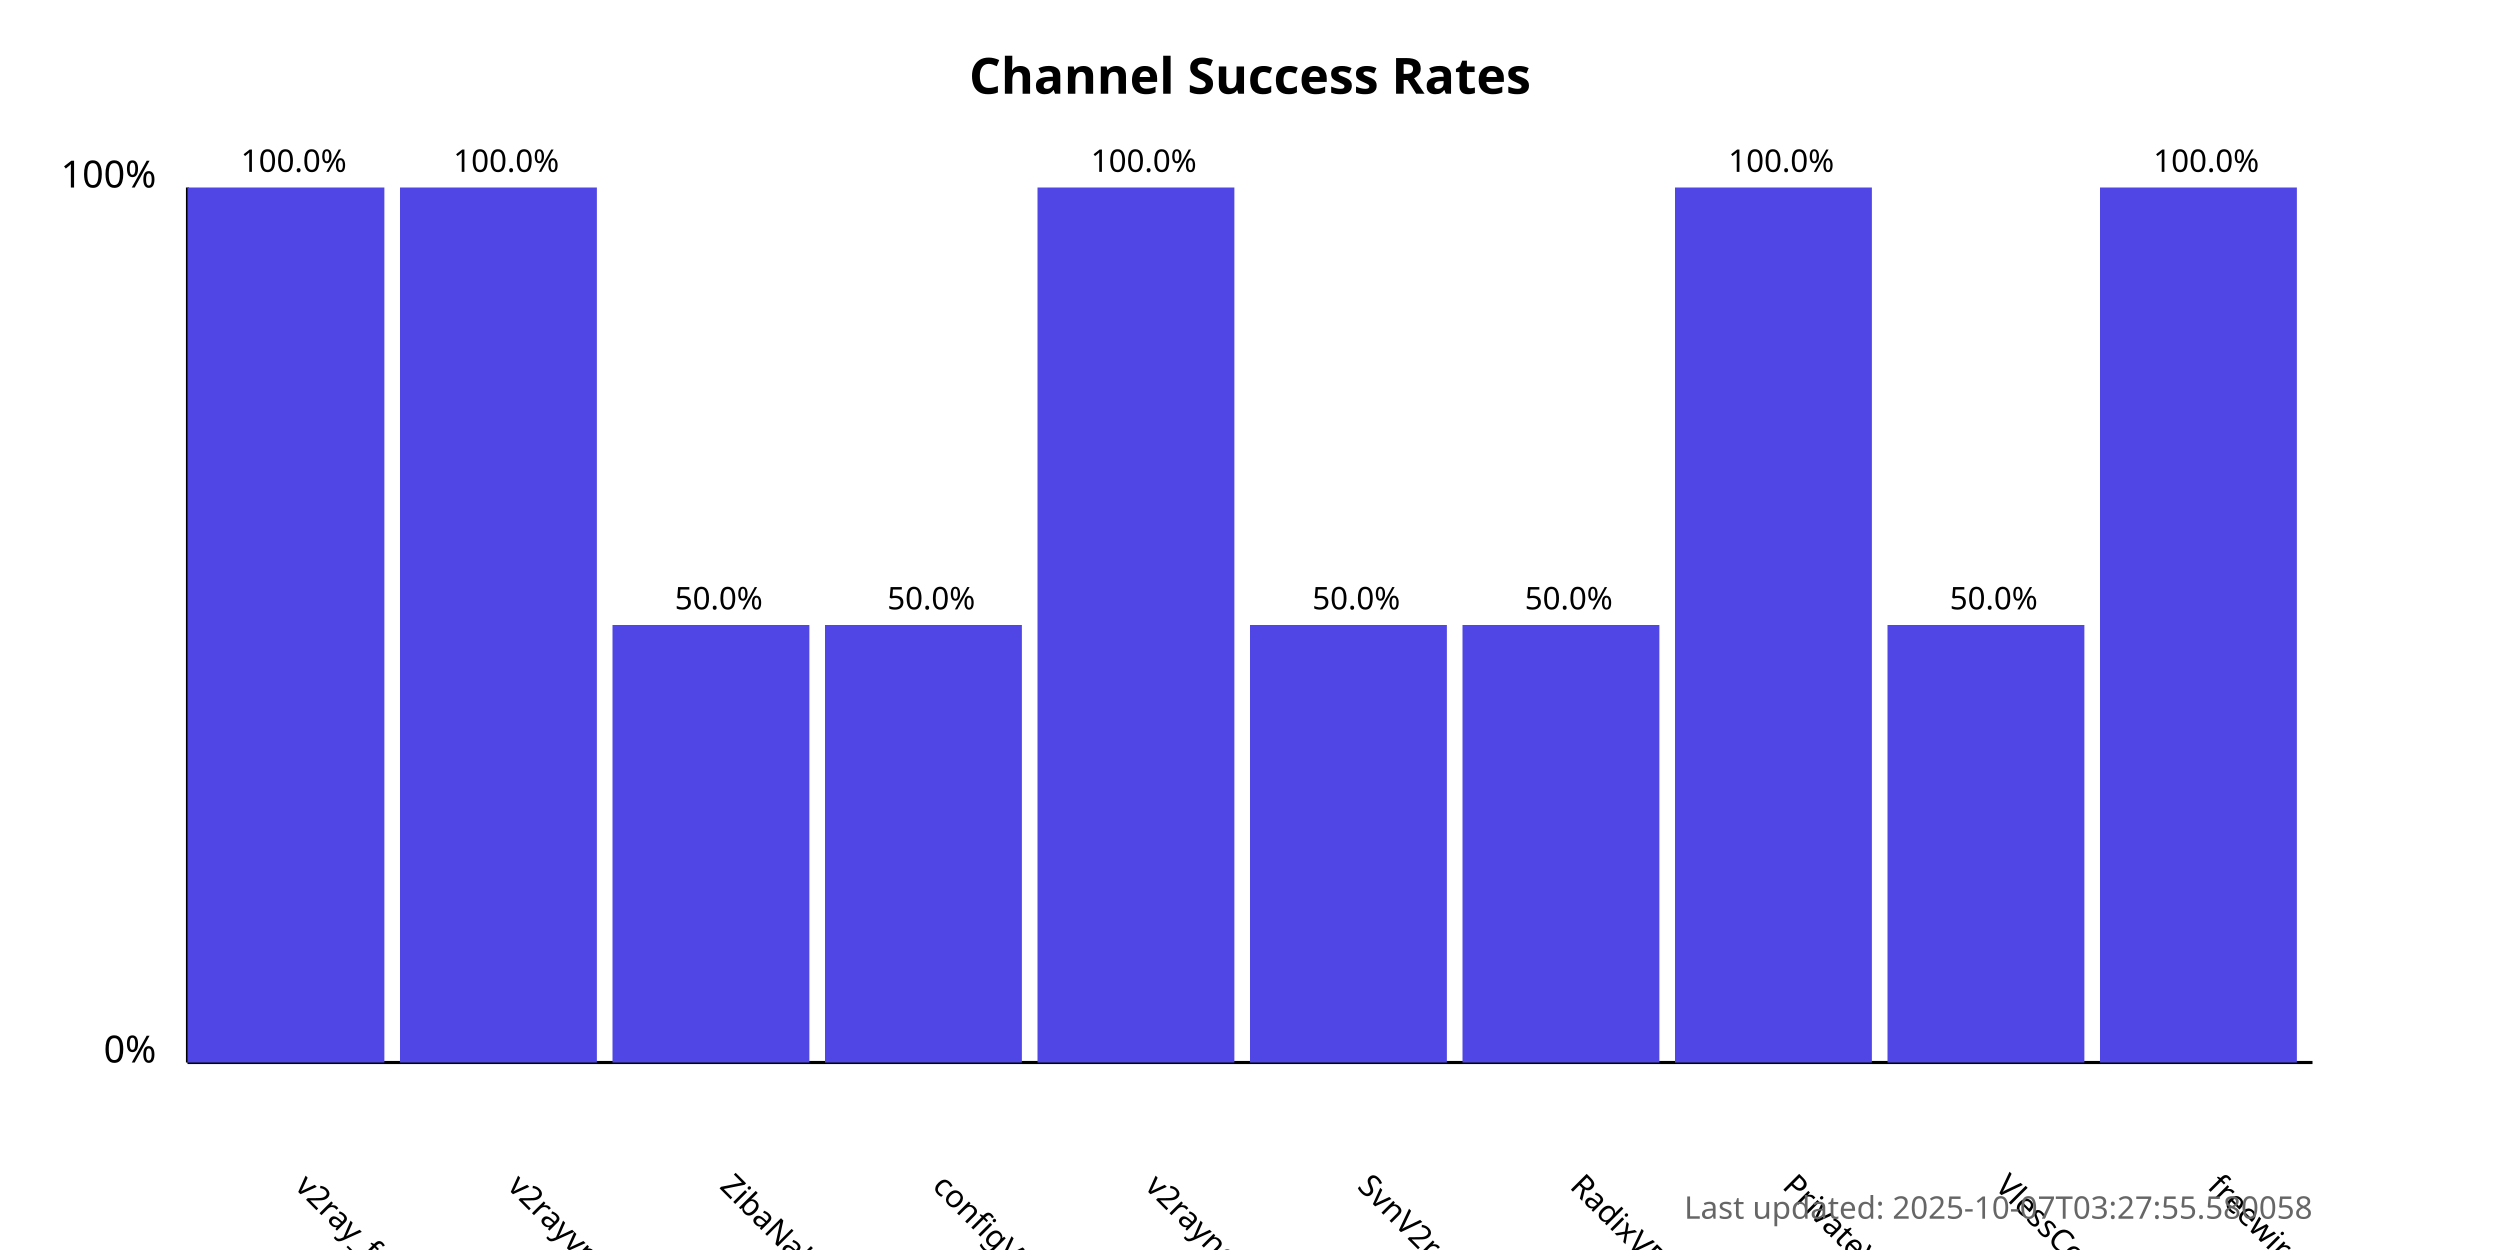
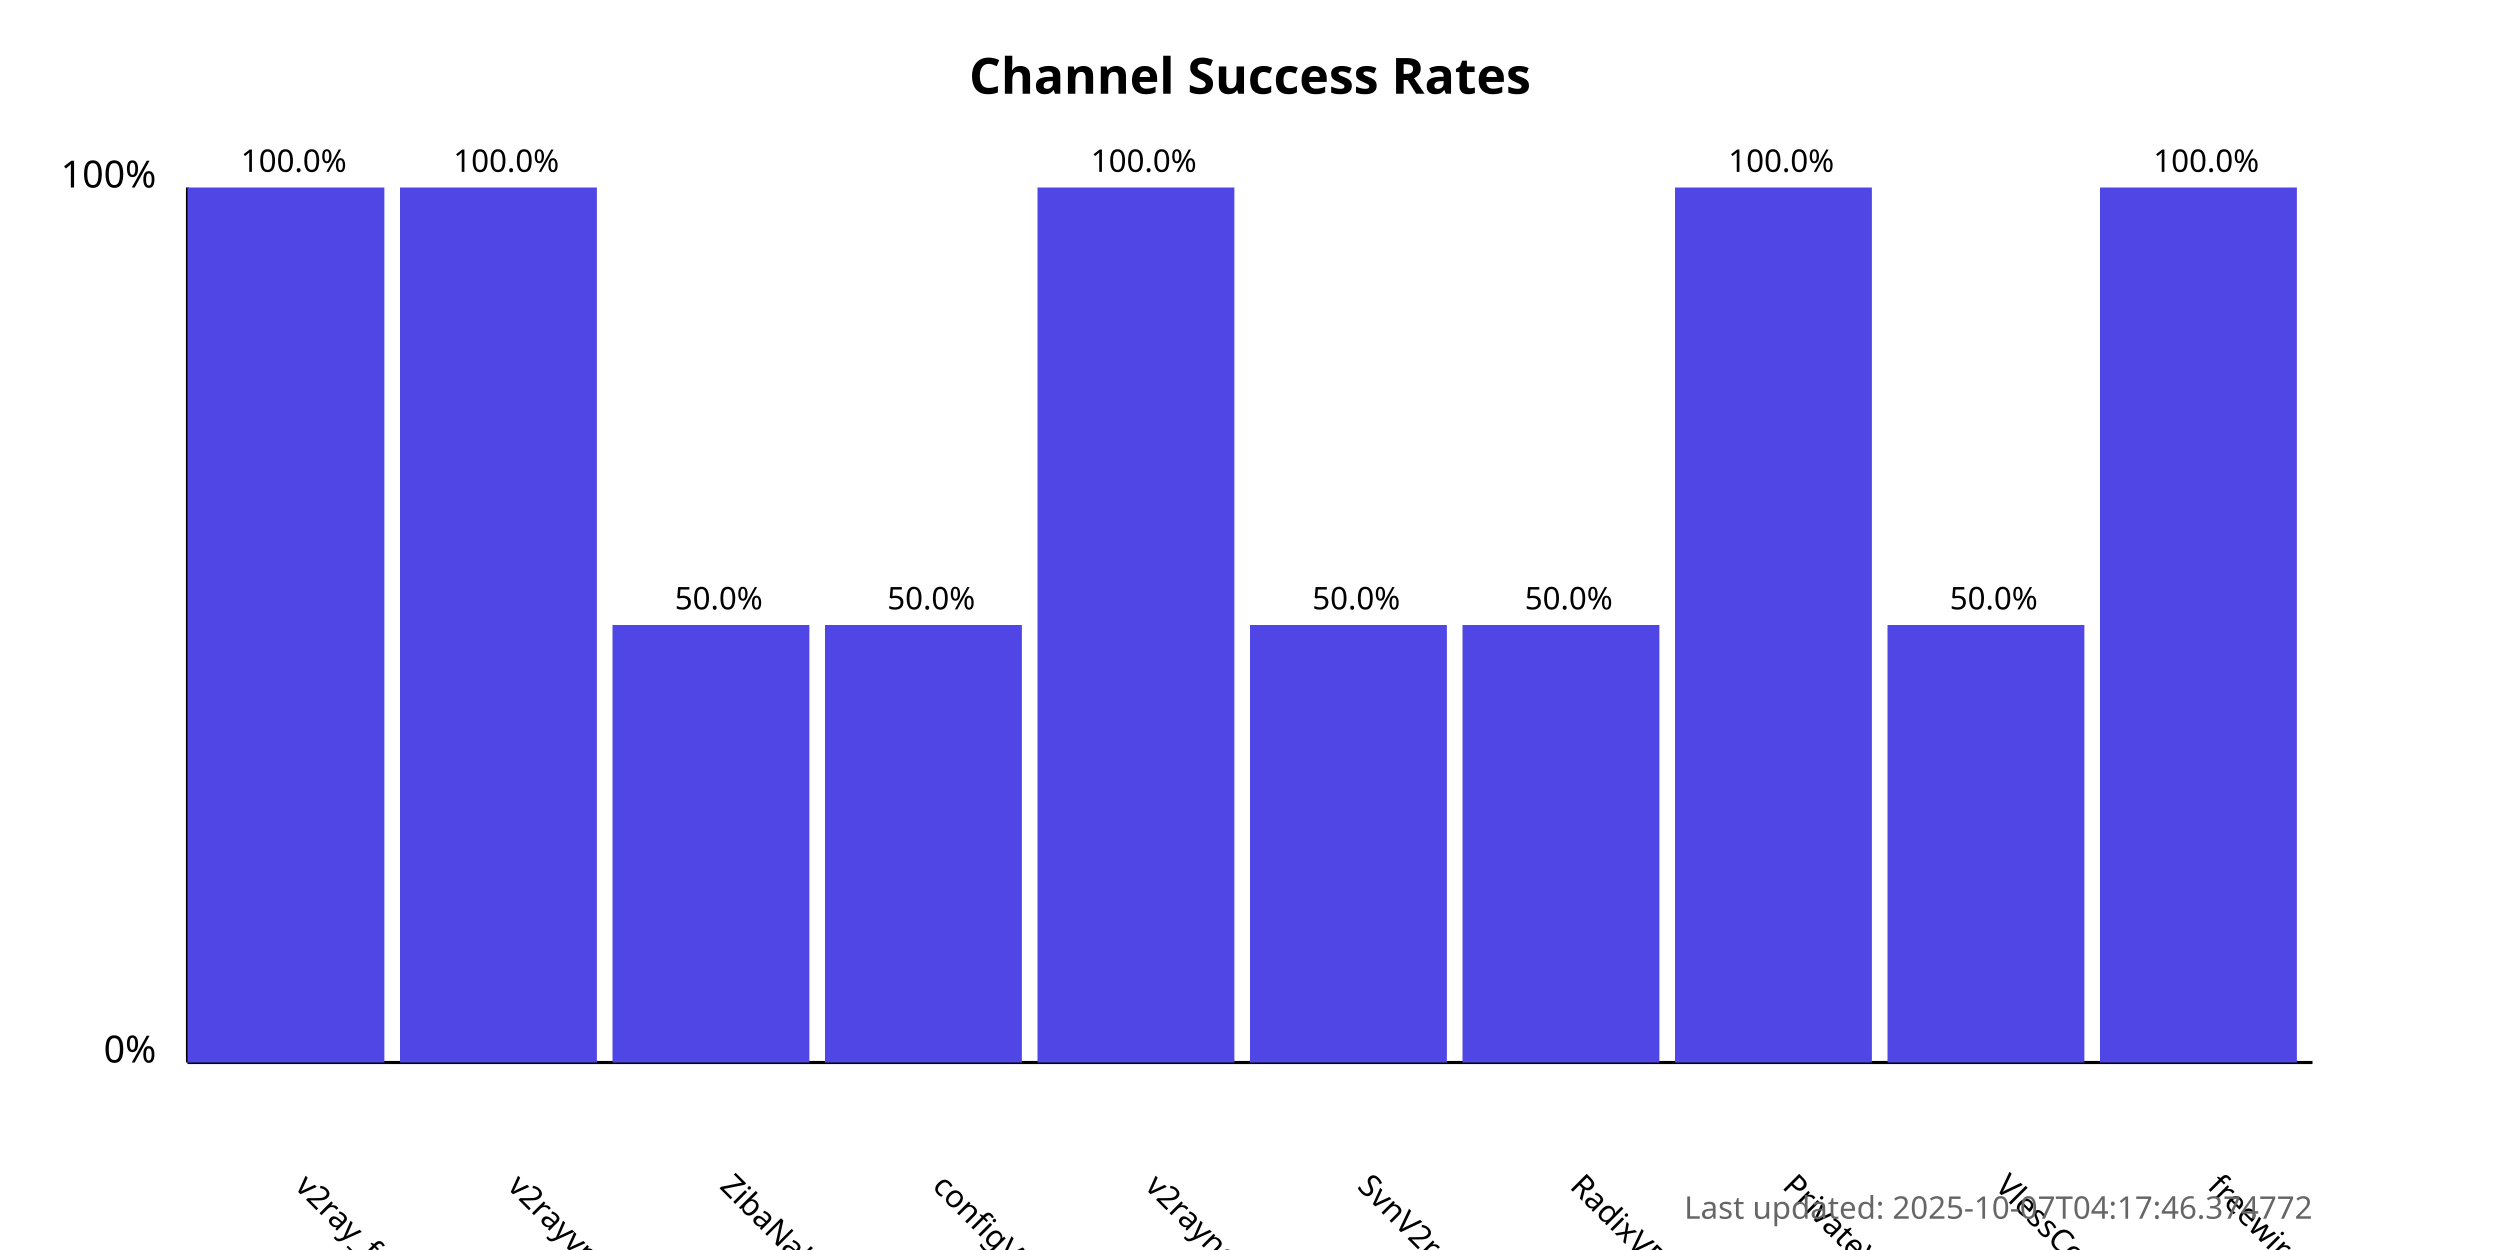
<svg xmlns="http://www.w3.org/2000/svg" width="800" height="400">
  <style>
            .chart-title { font: bold 16px sans-serif; }
            .axis-label { font: 12px sans-serif; }
            .tick-label { font: 10px sans-serif; }
            .bar { fill: #4f46e5; }
            .bar:hover { fill: #6366f1; }
            .timestamp { font: 10px sans-serif; fill: #666; }
        </style>
  <text x="400.0" y="30" text-anchor="middle" class="chart-title">
            Channel Success Rates
        </text>
  <line x1="60" y1="340" x2="60" y2="60" stroke="black" stroke-width="1" />
  <line x1="60" y1="340" x2="740" y2="340" stroke="black" stroke-width="1" />
  <text x="50" y="340" text-anchor="end" class="axis-label">0%</text>
  <text x="50" y="60" text-anchor="end" class="axis-label">100%</text>
  <g>
    <rect x="60" y="60.0" width="63.0" height="280.0" class="bar" />
    <text x="94.0" y="380" transform="rotate(45, 94.0, 380)" text-anchor="start" class="tick-label">
                v2ray_free_conf
            </text>
    <text x="94.0" y="55.0" text-anchor="middle" class="tick-label">
                100.0%
            </text>
  </g>
  <g>
    <rect x="128.0" y="60.0" width="63.0" height="280.0" class="bar" />
    <text x="162.0" y="380" transform="rotate(45, 162.0, 380)" text-anchor="start" class="tick-label">
                v2rayvpno
            </text>
    <text x="162.0" y="55.0" text-anchor="middle" class="tick-label">
                100.0%
            </text>
  </g>
  <g>
    <rect x="196.0" y="200.0" width="63.0" height="140.0" class="bar" />
    <text x="230.0" y="380" transform="rotate(45, 230.0, 380)" text-anchor="start" class="tick-label">
                ZibaNabz
            </text>
    <text x="230.0" y="195.0" text-anchor="middle" class="tick-label">
                50.0%
            </text>
  </g>
  <g>
    <rect x="264.0" y="200.0" width="63.0" height="140.0" class="bar" />
    <text x="298.0" y="380" transform="rotate(45, 298.0, 380)" text-anchor="start" class="tick-label">
                configV2rayForFree
            </text>
    <text x="298.0" y="195.0" text-anchor="middle" class="tick-label">
                50.0%
            </text>
  </g>
  <g>
    <rect x="332.0" y="60.0" width="63.0" height="280.0" class="bar" />
    <text x="366.0" y="380" transform="rotate(45, 366.0, 380)" text-anchor="start" class="tick-label">
                v2rayngvpn
            </text>
    <text x="366.0" y="55.0" text-anchor="middle" class="tick-label">
                100.0%
            </text>
  </g>
  <g>
    <rect x="400.0" y="200.0" width="63.0" height="140.0" class="bar" />
    <text x="434.0" y="380" transform="rotate(45, 434.0, 380)" text-anchor="start" class="tick-label">
                SvnV2ray
            </text>
    <text x="434.0" y="195.0" text-anchor="middle" class="tick-label">
                50.0%
            </text>
  </g>
  <g>
    <rect x="468.0" y="200.0" width="63.0" height="140.0" class="bar" />
    <text x="502.0" y="380" transform="rotate(45, 502.0, 380)" text-anchor="start" class="tick-label">
                RadixVPN
            </text>
    <text x="502.0" y="195.0" text-anchor="middle" class="tick-label">
                50.0%
            </text>
  </g>
  <g>
    <rect x="536.0" y="60.0" width="63.0" height="280.0" class="bar" />
    <text x="570.0" y="380" transform="rotate(45, 570.0, 380)" text-anchor="start" class="tick-label">
                PrivateVPNs
            </text>
    <text x="570.0" y="55.0" text-anchor="middle" class="tick-label">
                100.0%
            </text>
  </g>
  <g>
    <rect x="604.0" y="200.0" width="63.0" height="140.0" class="bar" />
    <text x="638.0" y="380" transform="rotate(45, 638.0, 380)" text-anchor="start" class="tick-label">
                VlessConfig
            </text>
    <text x="638.0" y="195.0" text-anchor="middle" class="tick-label">
                50.0%
            </text>
  </g>
  <g>
    <rect x="672.0" y="60.0" width="63.0" height="280.0" class="bar" />
    <text x="706.0" y="380" transform="rotate(45, 706.0, 380)" text-anchor="start" class="tick-label">
                freewireguard
            </text>
    <text x="706.0" y="55.0" text-anchor="middle" class="tick-label">
                100.0%
            </text>
  </g>
  <text x="740" y="390" text-anchor="end" class="timestamp">
-             Last updated: 2025-10-07T03:27:55.580058
+             Last updated: 2025-10-07T04:17:46.374772
        </text>
</svg>
